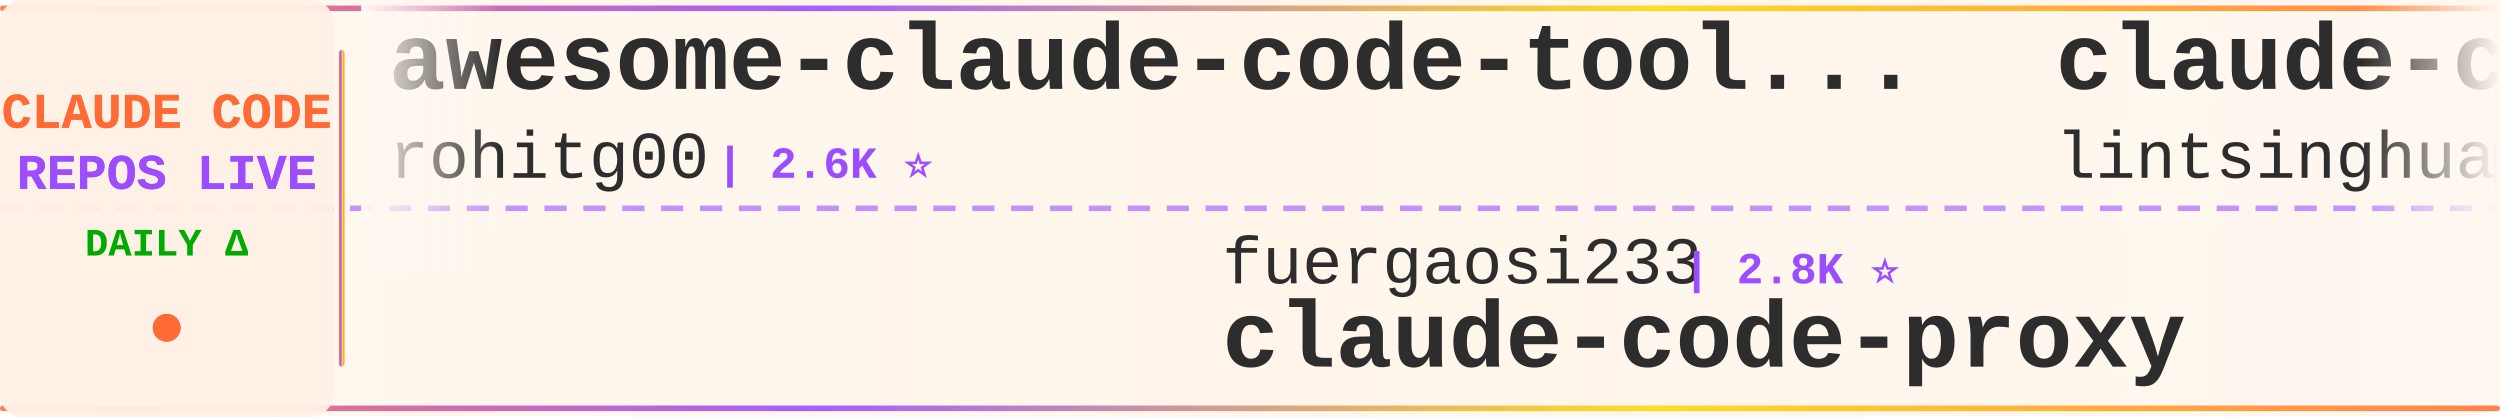
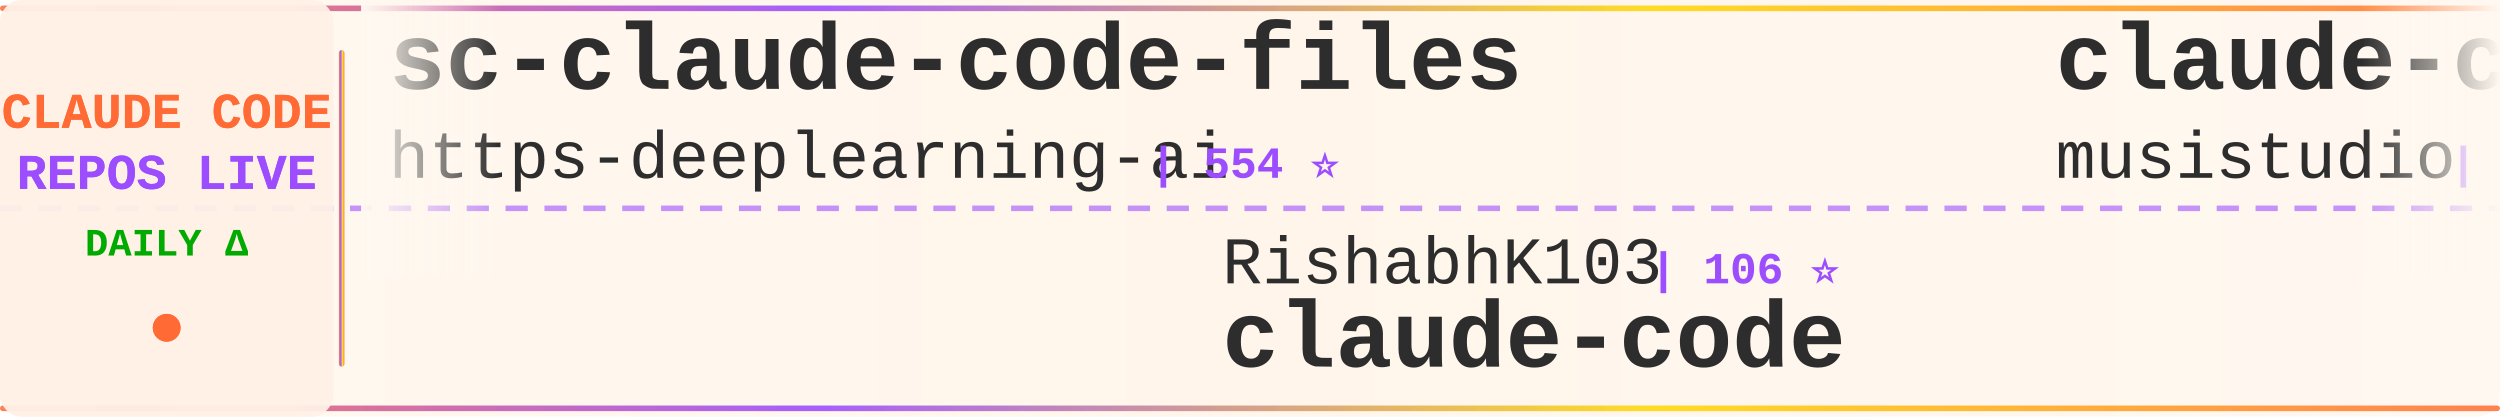
<svg xmlns="http://www.w3.org/2000/svg" width="900" height="150">
  <defs>
    <linearGradient id="tickerBg" x1="0%" y1="0%" x2="100%" y2="0%">
      <stop offset="0%" style="stop-color:#fff8f0;stop-opacity:0.98" />
      <stop offset="50%" style="stop-color:#fff5eb;stop-opacity:1" />
      <stop offset="100%" style="stop-color:#fff8f0;stop-opacity:0.98" />
    </linearGradient>
    <linearGradient id="borderGrad" x1="0%" y1="0%" x2="100%" y2="0%">
      <stop offset="0%" style="stop-color:#FF6B35;stop-opacity:0.85">
        <animate attributeName="stop-opacity" values="0.85;1;0.85" dur="2s" repeatCount="indefinite" />
      </stop>
      <stop offset="33%" style="stop-color:#9C4EFF;stop-opacity:0.9">
        <animate attributeName="stop-opacity" values="0.9;1;0.9" dur="2.2s" repeatCount="indefinite" />
      </stop>
      <stop offset="66%" style="stop-color:#FFD700;stop-opacity:0.85">
        <animate attributeName="stop-opacity" values="0.85;1;0.85" dur="1.8s" repeatCount="indefinite" />
      </stop>
      <stop offset="100%" style="stop-color:#FF6B35;stop-opacity:0.85">
        <animate attributeName="stop-opacity" values="0.85;1;0.85" dur="2s" repeatCount="indefinite" />
      </stop>
    </linearGradient>
    <filter id="textGlow">
      <feGaussianBlur stdDeviation="0.15" result="coloredBlur" />
      <feMerge>
        <feMergeNode in="coloredBlur" />
        <feMergeNode in="SourceGraphic" />
      </feMerge>
    </filter>
    <filter id="metricGlow">
      <feGaussianBlur stdDeviation="0.2" result="coloredBlur" />
      <feMerge>
        <feMergeNode in="coloredBlur" />
        <feMergeNode in="SourceGraphic" />
      </feMerge>
    </filter>
    <linearGradient id="leftFade" x1="0%" y1="0%" x2="100%" y2="0%">
      <stop offset="0%" style="stop-color:#fff8f0;stop-opacity:1" />
      <stop offset="100%" style="stop-color:#fff8f0;stop-opacity:0" />
    </linearGradient>
    <linearGradient id="rightFade" x1="0%" y1="0%" x2="100%" y2="0%">
      <stop offset="0%" style="stop-color:#fff8f0;stop-opacity:0" />
      <stop offset="100%" style="stop-color:#fff8f0;stop-opacity:1" />
    </linearGradient>
  </defs>
  <rect width="900" height="150" fill="url(#tickerBg)" rx="8" />
  <rect x="0" y="2" width="900" height="2" fill="url(#borderGrad)" rx="1" />
  <rect x="0" y="146" width="900" height="2" fill="url(#borderGrad)" rx="1" />
  <line x1="0" y1="75" x2="900" y2="75" stroke="#9C4EFF" stroke-width="2" stroke-dasharray="8 6" opacity="0.6" />
  <rect x="0" y="0" width="120" height="150" fill="#fff0e6" opacity="0.95" rx="8" />
  <text x="60" y="46" font-family="'Courier New', monospace" font-size="18" font-weight="bold" fill="#FF6B35" text-anchor="middle" filter="url(#textGlow)">
    CLAUDE CODE
  </text>
  <text x="60" y="68" font-family="'Courier New', monospace" font-size="18" font-weight="bold" fill="#9C4EFF" text-anchor="middle" filter="url(#textGlow)">
    REPOS LIVE
  </text>
  <text x="60" y="92" font-family="'Courier New', monospace" font-size="14" font-weight="bold" fill="#00aa00" text-anchor="middle">
    DAILY Δ
  </text>
  <circle cx="60" cy="118" r="5" fill="#FF6B35" filter="url(#metricGlow)">
    <animate attributeName="r" values="4;6;4" dur="1.5s" repeatCount="indefinite" />
    <animate attributeName="opacity" values="0.6;1;0.6" dur="1.5s" repeatCount="indefinite" />
  </circle>
  <rect x="122" y="18" width="2" height="114" fill="url(#borderGrad)" rx="1" />
  <clipPath id="tickerClip">
    <rect x="130" y="0" width="770" height="150" />
  </clipPath>
  <g clip-path="url(#tickerClip)">
    <g id="tickerItems">
      <animateTransform attributeName="transform" attributeType="XML" type="translate" from="0 0" to="-3000 0" dur="54s" repeatCount="indefinite" />
      <g transform="translate(0, 0)">
-         <text x="140" y="32" font-family="'Courier New', monospace" font-size="34" font-weight="bold" fill="#2d2d2d">awesome-claude-code-tool...</text>
-         <text x="140" y="64" font-family="'Courier New', monospace" font-size="24" font-weight="normal" fill="#2d2d2d" opacity="1.0">rohitg00</text>
-         <text x="258" y="64" font-family="'Courier New', monospace" font-size="16" font-weight="bold" fill="#9C4EFF"> | 2.6K ⭐</text>
+         <text x="140" y="32" font-family="'Courier New', monospace" font-size="34" font-weight="bold" fill="#2d2d2d">sc-claude-code-files</text>
+         <text x="140" y="64" font-family="'Courier New', monospace" font-size="24" font-weight="normal" fill="#2d2d2d" opacity="1.0">https-deeplearning-ai</text>
+         <text x="414" y="64" font-family="'Courier New', monospace" font-size="16" font-weight="bold" fill="#9C4EFF"> | 554 ⭐</text>
      </g>
      <g transform="translate(300, 0)">
-         <text x="140" y="102" font-family="'Courier New', monospace" font-size="24" font-weight="normal" fill="#2d2d2d" opacity="1.0">fuergaosi233</text>
-         <text x="306" y="102" font-family="'Courier New', monospace" font-size="16" font-weight="bold" fill="#9C4EFF"> | 2.8K ⭐</text>
-         <text x="140" y="132" font-family="'Courier New', monospace" font-size="34" font-weight="bold" fill="#2d2d2d">claude-code-proxy</text>
+         <text x="140" y="102" font-family="'Courier New', monospace" font-size="24" font-weight="normal" fill="#2d2d2d" opacity="1.0">RishabhK103</text>
+         <text x="294" y="102" font-family="'Courier New', monospace" font-size="16" font-weight="bold" fill="#9C4EFF"> | 106 ⭐</text>
+         <text x="140" y="132" font-family="'Courier New', monospace" font-size="34" font-weight="bold" fill="#2d2d2d">claude-code</text>
      </g>
      <g transform="translate(600, 0)">
-         <text x="140" y="32" font-family="'Courier New', monospace" font-size="34" font-weight="bold" fill="#2d2d2d">claude-code-book</text>
-         <text x="140" y="64" font-family="'Courier New', monospace" font-size="24" font-weight="normal" fill="#2d2d2d" opacity="1.0">lintsinghua</text>
-         <text x="294" y="64" font-family="'Courier New', monospace" font-size="16" font-weight="bold" fill="#9C4EFF"> | 4.3K ⭐ +1</text>
+         <text x="140" y="32" font-family="'Courier New', monospace" font-size="34" font-weight="bold" fill="#2d2d2d">claude-code-router</text>
+         <text x="140" y="64" font-family="'Courier New', monospace" font-size="24" font-weight="normal" fill="#2d2d2d" opacity="1.0">musistudio</text>
+         <text x="282" y="64" font-family="'Courier New', monospace" font-size="16" font-weight="bold" fill="#9C4EFF"> | 37.4K ⭐ +5</text>
      </g>
      <g transform="translate(900, 0)">
-         <text x="140" y="102" font-family="'Courier New', monospace" font-size="24" font-weight="normal" fill="#2d2d2d" opacity="1.0">Chachamaru127</text>
-         <text x="318" y="102" font-family="'Courier New', monospace" font-size="16" font-weight="bold" fill="#9C4EFF"> | 3.1K ⭐ -1</text>
-         <text x="140" y="132" font-family="'Courier New', monospace" font-size="34" font-weight="bold" fill="#2d2d2d">claude-code-harness</text>
+         <text x="140" y="102" font-family="'Courier New', monospace" font-size="24" font-weight="normal" fill="#2d2d2d" opacity="1.0">andrew-kramer-inno</text>
+         <text x="378" y="102" font-family="'Courier New', monospace" font-size="16" font-weight="bold" fill="#9C4EFF"> | 595 ⭐</text>
+         <text x="140" y="132" font-family="'Courier New', monospace" font-size="34" font-weight="bold" fill="#2d2d2d">claude-code-source-build</text>
      </g>
      <g transform="translate(1200, 0)">
-         <text x="140" y="32" font-family="'Courier New', monospace" font-size="34" font-weight="bold" fill="#2d2d2d">claude-code-from-source</text>
-         <text x="140" y="64" font-family="'Courier New', monospace" font-size="24" font-weight="normal" fill="#2d2d2d" opacity="1.0">alejandrobalderas</text>
-         <text x="366" y="64" font-family="'Courier New', monospace" font-size="16" font-weight="bold" fill="#9C4EFF"> | 2.9K ⭐</text>
+         <text x="140" y="32" font-family="'Courier New', monospace" font-size="34" font-weight="bold" fill="#2d2d2d">claude-code-proxy</text>
+         <text x="140" y="64" font-family="'Courier New', monospace" font-size="24" font-weight="normal" fill="#2d2d2d" opacity="1.0">fuergaosi233</text>
+         <text x="306" y="64" font-family="'Courier New', monospace" font-size="16" font-weight="bold" fill="#9C4EFF"> | 2.8K ⭐</text>
      </g>
      <g transform="translate(1500, 0)">
-         <text x="140" y="102" font-family="'Courier New', monospace" font-size="24" font-weight="normal" fill="#2d2d2d" opacity="1.0">affaan-m</text>
-         <text x="258" y="102" font-family="'Courier New', monospace" font-size="16" font-weight="bold" fill="#9C4EFF"> | 267.7K ⭐ +148</text>
-         <text x="140" y="132" font-family="'Courier New', monospace" font-size="34" font-weight="bold" fill="#2d2d2d">ECC</text>
+         <text x="140" y="102" font-family="'Courier New', monospace" font-size="24" font-weight="normal" fill="#2d2d2d" opacity="1.0">ccplugins</text>
+         <text x="270" y="102" font-family="'Courier New', monospace" font-size="16" font-weight="bold" fill="#9C4EFF"> | 952 ⭐</text>
+         <text x="140" y="132" font-family="'Courier New', monospace" font-size="34" font-weight="bold" fill="#2d2d2d">awesome-claude-code-plug...</text>
      </g>
      <g transform="translate(1800, 0)">
-         <text x="140" y="32" font-family="'Courier New', monospace" font-size="34" font-weight="bold" fill="#2d2d2d">claude-code</text>
-         <text x="140" y="64" font-family="'Courier New', monospace" font-size="24" font-weight="normal" fill="#2d2d2d" opacity="1.0">alex000kim</text>
-         <text x="282" y="64" font-family="'Courier New', monospace" font-size="16" font-weight="bold" fill="#9C4EFF"> | 235 ⭐</text>
+         <text x="140" y="32" font-family="'Courier New', monospace" font-size="34" font-weight="bold" fill="#2d2d2d">claude-code-settings</text>
+         <text x="140" y="64" font-family="'Courier New', monospace" font-size="24" font-weight="normal" fill="#2d2d2d" opacity="1.0">feiskyer</text>
+         <text x="258" y="64" font-family="'Courier New', monospace" font-size="16" font-weight="bold" fill="#9C4EFF"> | 1.7K ⭐</text>
      </g>
      <g transform="translate(2100, 0)">
-         <text x="140" y="102" font-family="'Courier New', monospace" font-size="24" font-weight="normal" fill="#2d2d2d" opacity="1.0">wanshuiyin</text>
-         <text x="282" y="102" font-family="'Courier New', monospace" font-size="16" font-weight="bold" fill="#9C4EFF"> | 16.7K ⭐ +17</text>
-         <text x="140" y="132" font-family="'Courier New', monospace" font-size="34" font-weight="bold" fill="#2d2d2d">Auto-claude-code-researc...</text>
+         <text x="140" y="102" font-family="'Courier New', monospace" font-size="24" font-weight="normal" fill="#2d2d2d" opacity="1.0">alex000kim</text>
+         <text x="282" y="102" font-family="'Courier New', monospace" font-size="16" font-weight="bold" fill="#9C4EFF"> | 235 ⭐</text>
+         <text x="140" y="132" font-family="'Courier New', monospace" font-size="34" font-weight="bold" fill="#2d2d2d">claude-code</text>
      </g>
      <g transform="translate(2400, 0)">
-         <text x="140" y="32" font-family="'Courier New', monospace" font-size="34" font-weight="bold" fill="#2d2d2d">claude-code</text>
-         <text x="140" y="64" font-family="'Courier New', monospace" font-size="24" font-weight="normal" fill="#2d2d2d" opacity="1.0">anthropics</text>
-         <text x="282" y="64" font-family="'Courier New', monospace" font-size="16" font-weight="bold" fill="#9C4EFF"> | 148.1K ⭐ +38</text>
+         <text x="140" y="32" font-family="'Courier New', monospace" font-size="34" font-weight="bold" fill="#2d2d2d">claude-code-from-scratch</text>
+         <text x="140" y="64" font-family="'Courier New', monospace" font-size="24" font-weight="normal" fill="#2d2d2d" opacity="1.0">Windy3f3f3f3f</text>
+         <text x="318" y="64" font-family="'Courier New', monospace" font-size="16" font-weight="bold" fill="#9C4EFF"> | 2.7K ⭐</text>
      </g>
      <g transform="translate(2700, 0)">
-         <text x="140" y="102" font-family="'Courier New', monospace" font-size="24" font-weight="normal" fill="#2d2d2d" opacity="1.0">lorryjovens-hub</text>
-         <text x="342" y="102" font-family="'Courier New', monospace" font-size="16" font-weight="bold" fill="#9C4EFF"> | 1.7K ⭐ +1</text>
-         <text x="140" y="132" font-family="'Courier New', monospace" font-size="34" font-weight="bold" fill="#2d2d2d">claude-code-rust</text>
+         <text x="140" y="102" font-family="'Courier New', monospace" font-size="24" font-weight="normal" fill="#2d2d2d" opacity="1.0">ChrisWiles</text>
+         <text x="282" y="102" font-family="'Courier New', monospace" font-size="16" font-weight="bold" fill="#9C4EFF"> | 6.1K ⭐</text>
+         <text x="140" y="132" font-family="'Courier New', monospace" font-size="34" font-weight="bold" fill="#2d2d2d">claude-code-showcase</text>
      </g>
      <g transform="translate(3000, 0)">
-         <text x="140" y="32" font-family="'Courier New', monospace" font-size="34" font-weight="bold" fill="#2d2d2d">awesome-claude-code-tool...</text>
-         <text x="140" y="64" font-family="'Courier New', monospace" font-size="24" font-weight="normal" fill="#2d2d2d" opacity="1.0">rohitg00</text>
-         <text x="258" y="64" font-family="'Courier New', monospace" font-size="16" font-weight="bold" fill="#9C4EFF"> | 2.6K ⭐</text>
+         <text x="140" y="32" font-family="'Courier New', monospace" font-size="34" font-weight="bold" fill="#2d2d2d">sc-claude-code-files</text>
+         <text x="140" y="64" font-family="'Courier New', monospace" font-size="24" font-weight="normal" fill="#2d2d2d" opacity="1.0">https-deeplearning-ai</text>
+         <text x="414" y="64" font-family="'Courier New', monospace" font-size="16" font-weight="bold" fill="#9C4EFF"> | 554 ⭐</text>
      </g>
      <g transform="translate(3300, 0)">
-         <text x="140" y="102" font-family="'Courier New', monospace" font-size="24" font-weight="normal" fill="#2d2d2d" opacity="1.0">fuergaosi233</text>
-         <text x="306" y="102" font-family="'Courier New', monospace" font-size="16" font-weight="bold" fill="#9C4EFF"> | 2.8K ⭐</text>
-         <text x="140" y="132" font-family="'Courier New', monospace" font-size="34" font-weight="bold" fill="#2d2d2d">claude-code-proxy</text>
+         <text x="140" y="102" font-family="'Courier New', monospace" font-size="24" font-weight="normal" fill="#2d2d2d" opacity="1.0">RishabhK103</text>
+         <text x="294" y="102" font-family="'Courier New', monospace" font-size="16" font-weight="bold" fill="#9C4EFF"> | 106 ⭐</text>
+         <text x="140" y="132" font-family="'Courier New', monospace" font-size="34" font-weight="bold" fill="#2d2d2d">claude-code</text>
      </g>
      <g transform="translate(3600, 0)">
-         <text x="140" y="32" font-family="'Courier New', monospace" font-size="34" font-weight="bold" fill="#2d2d2d">claude-code-book</text>
-         <text x="140" y="64" font-family="'Courier New', monospace" font-size="24" font-weight="normal" fill="#2d2d2d" opacity="1.0">lintsinghua</text>
-         <text x="294" y="64" font-family="'Courier New', monospace" font-size="16" font-weight="bold" fill="#9C4EFF"> | 4.3K ⭐ +1</text>
+         <text x="140" y="32" font-family="'Courier New', monospace" font-size="34" font-weight="bold" fill="#2d2d2d">claude-code-router</text>
+         <text x="140" y="64" font-family="'Courier New', monospace" font-size="24" font-weight="normal" fill="#2d2d2d" opacity="1.0">musistudio</text>
+         <text x="282" y="64" font-family="'Courier New', monospace" font-size="16" font-weight="bold" fill="#9C4EFF"> | 37.4K ⭐ +5</text>
      </g>
      <g transform="translate(3900, 0)">
-         <text x="140" y="102" font-family="'Courier New', monospace" font-size="24" font-weight="normal" fill="#2d2d2d" opacity="1.0">Chachamaru127</text>
-         <text x="318" y="102" font-family="'Courier New', monospace" font-size="16" font-weight="bold" fill="#9C4EFF"> | 3.1K ⭐ -1</text>
-         <text x="140" y="132" font-family="'Courier New', monospace" font-size="34" font-weight="bold" fill="#2d2d2d">claude-code-harness</text>
+         <text x="140" y="102" font-family="'Courier New', monospace" font-size="24" font-weight="normal" fill="#2d2d2d" opacity="1.0">andrew-kramer-inno</text>
+         <text x="378" y="102" font-family="'Courier New', monospace" font-size="16" font-weight="bold" fill="#9C4EFF"> | 595 ⭐</text>
+         <text x="140" y="132" font-family="'Courier New', monospace" font-size="34" font-weight="bold" fill="#2d2d2d">claude-code-source-build</text>
      </g>
    </g>
  </g>
  <rect x="130" y="0" width="50" height="100" fill="url(#leftFade)" />
  <rect x="850" y="0" width="50" height="100" fill="url(#rightFade)" />
</svg>
